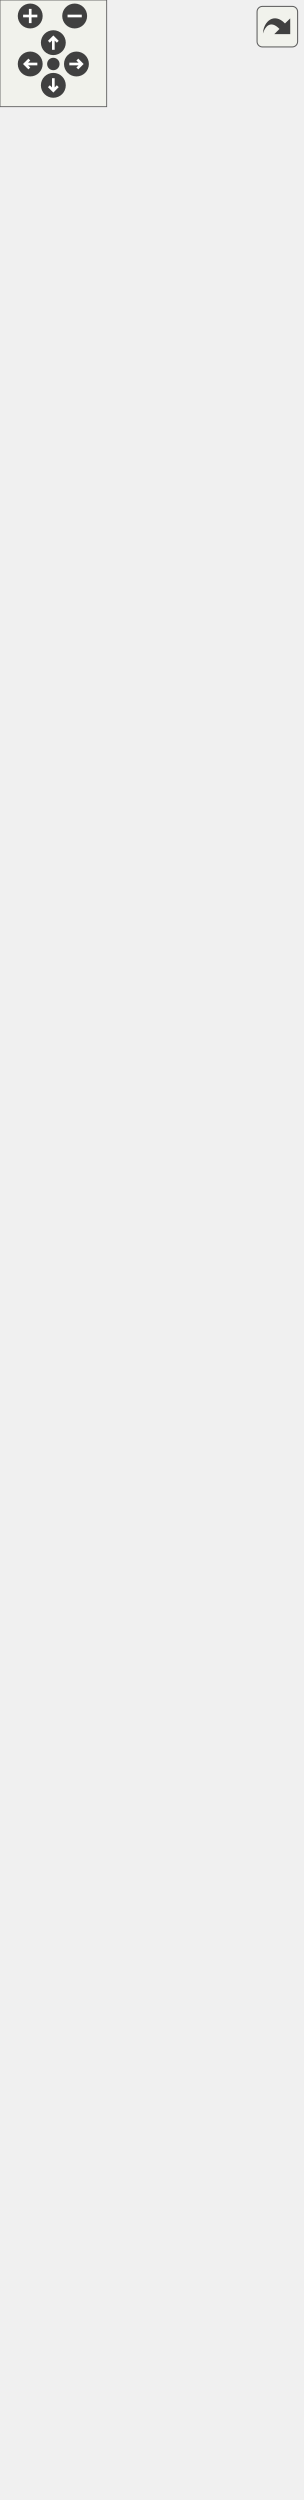
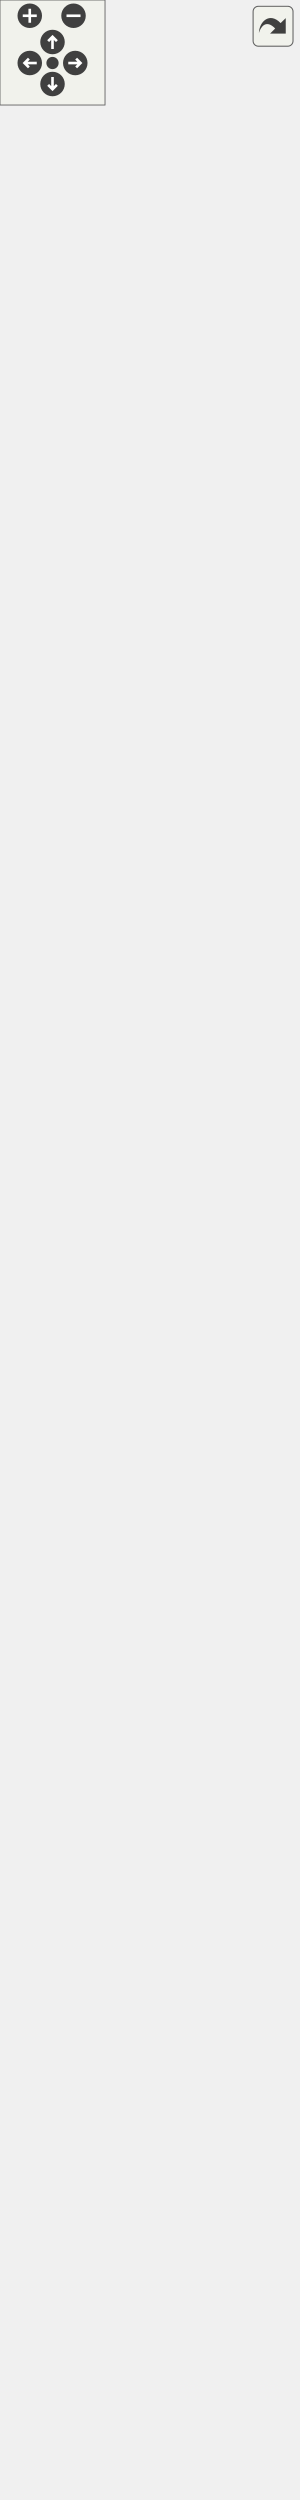
<svg xmlns="http://www.w3.org/2000/svg" xmlns:xlink="http://www.w3.org/1999/xlink" id="main" version="1.1" xml:space="preserve">
  <style type="text/css">
.edge:hover path { stroke: red; }
.edge:hover polygon { stroke: red; fill: red; }
</style>
  <defs>
    <circle id="rim" cx="0" cy="0" r="7" />
    <circle id="rim2" cx="0" cy="0" r="3.5" />
    <g id="zoomPlus">
      <use xlink:href="#rim" fill="#404040">
        <set attributeName="fill" to="#808080" begin="zoomplus.mouseover" end="zoomplus.mouseout" />
      </use>
      <path d="M-4,0h8M0,-4v8" fill="none" stroke="white" stroke-width="1.5" pointer-events="none" />
    </g>
    <g id="zoomMin">
      <use xlink:href="#rim" fill="#404040">
        <set attributeName="fill" to="#808080" begin="zoomminus.mouseover" end="zoomminus.mouseout" />
      </use>
      <path d="M-4,0h8" fill="none" stroke="white" stroke-width="1.5" pointer-events="none" />
    </g>
    <g id="dirArrow">
      <path fill="none" stroke="white" stroke-width="1.5" d="M0,-3.0v7 M-2.5,-0.5L0,-3.0L2.5,-0.5" />
    </g>
    <g id="resetDef">
      <use xlink:href="#rim2" fill="#404040">
        <set attributeName="fill" to="#808080" begin="reset.mouseover" end="reset.mouseout" />
      </use>
    </g>
  </defs>
  <svg id="graph" class="graph">
    <g id="viewport">
      <g id="node1" class="node">
        <g id="a_node1">
          <a xlink:title="The EditFormulaDialog class dialog for editing wrong formula.">
-             <polygon fill="#999999" stroke="#666666" points="10.5,-0.5 10.5,-530.5 159.5,-530.5 159.5,-0.5 10.5,-0.5" />
-             <text text-anchor="middle" x="85" y="-518.5" font-family="Helvetica,sans-Serif" font-size="10.00">EditFormulaDialog</text>
-             <polyline fill="none" stroke="#666666" points="10.5,-511.5 159.5,-511.5 " />
-             <text text-anchor="start" x="18.5" y="-499.5" font-family="Helvetica,sans-Serif" font-size="10.00">- ui</text>
-             <text text-anchor="start" x="18.5" y="-488.5" font-family="Helvetica,sans-Serif" font-size="10.00">- m_formula</text>
-             <text text-anchor="start" x="18.5" y="-477.5" font-family="Helvetica,sans-Serif" font-size="10.00">- m_undoFormula</text>
-             <text text-anchor="start" x="18.5" y="-466.5" font-family="Helvetica,sans-Serif" font-size="10.00">- m_checkZero</text>
-             <text text-anchor="start" x="18.5" y="-455.5" font-family="Helvetica,sans-Serif" font-size="10.00">- m_checkLessThanZero</text>
-             <text text-anchor="start" x="18.5" y="-444.5" font-family="Helvetica,sans-Serif" font-size="10.00">- m_postfix</text>
-             <text text-anchor="start" x="18.5" y="-433.5" font-family="Helvetica,sans-Serif" font-size="10.00">- m_restoreCursor</text>
-             <text text-anchor="start" x="18.5" y="-422.5" font-family="Helvetica,sans-Serif" font-size="10.00">- m_source</text>
-             <polyline fill="none" stroke="#666666" points="10.5,-415.5 159.5,-415.5 " />
-             <text text-anchor="start" x="18.5" y="-403.5" font-family="Helvetica,sans-Serif" font-size="10.00">+ EditFormulaDialog()</text>
-             <text text-anchor="start" x="18.5" y="-392.5" font-family="Helvetica,sans-Serif" font-size="10.00">+ ~EditFormulaDialog()</text>
-             <text text-anchor="start" x="18.5" y="-381.5" font-family="Helvetica,sans-Serif" font-size="10.00">+ GetFormula()</text>
-             <text text-anchor="start" x="18.5" y="-370.5" font-family="Helvetica,sans-Serif" font-size="10.00">+ SetFormula()</text>
-             <text text-anchor="start" x="18.5" y="-359.5" font-family="Helvetica,sans-Serif" font-size="10.00">+ setCheckZero()</text>
-             <text text-anchor="start" x="18.5" y="-348.5" font-family="Helvetica,sans-Serif" font-size="10.00">+ setCheckLessThanZero()</text>
-             <text text-anchor="start" x="18.5" y="-337.5" font-family="Helvetica,sans-Serif" font-size="10.00">+ setPostfix()</text>
-             <text text-anchor="start" x="18.5" y="-326.5" font-family="Helvetica,sans-Serif" font-size="10.00">+ DialogAccepted()</text>
-             <text text-anchor="start" x="18.5" y="-315.5" font-family="Helvetica,sans-Serif" font-size="10.00">+ DialogRejected()</text>
-             <text text-anchor="start" x="18.5" y="-304.5" font-family="Helvetica,sans-Serif" font-size="10.00">+ EvalFormula()</text>
-             <text text-anchor="start" x="18.5" y="-293.5" font-family="Helvetica,sans-Serif" font-size="10.00">+ valueChanged()</text>
-             <text text-anchor="start" x="18.5" y="-282.5" font-family="Helvetica,sans-Serif" font-size="10.00">+ tabChanged()</text>
-             <text text-anchor="start" x="18.5" y="-271.5" font-family="Helvetica,sans-Serif" font-size="10.00">+ insertVariable()</text>
-             <text text-anchor="start" x="18.5" y="-260.5" font-family="Helvetica,sans-Serif" font-size="10.00">+ measurements()</text>
-             <text text-anchor="start" x="18.5" y="-249.5" font-family="Helvetica,sans-Serif" font-size="10.00">+ lineLengths()</text>
-             <text text-anchor="start" x="18.5" y="-238.5" font-family="Helvetica,sans-Serif" font-size="10.00">+ arcRadii()</text>
-             <text text-anchor="start" x="18.5" y="-227.5" font-family="Helvetica,sans-Serif" font-size="10.00">+ curveAngles()</text>
-             <text text-anchor="start" x="18.5" y="-216.5" font-family="Helvetica,sans-Serif" font-size="10.00">+ curveLengths()</text>
-             <text text-anchor="start" x="18.5" y="-205.5" font-family="Helvetica,sans-Serif" font-size="10.00">+ controlPointLengths()</text>
-             <text text-anchor="start" x="18.5" y="-194.5" font-family="Helvetica,sans-Serif" font-size="10.00">+ lineAngles()</text>
-             <text text-anchor="start" x="18.5" y="-183.5" font-family="Helvetica,sans-Serif" font-size="10.00">+ customVariables()</text>
-             <text text-anchor="start" x="18.5" y="-172.5" font-family="Helvetica,sans-Serif" font-size="10.00">+ functions()</text>
-             <text text-anchor="start" x="18.5" y="-161.5" font-family="Helvetica,sans-Serif" font-size="10.00"># CheckState()</text>
-             <text text-anchor="start" x="18.5" y="-150.5" font-family="Helvetica,sans-Serif" font-size="10.00"># closeEvent()</text>
-             <text text-anchor="start" x="18.5" y="-139.5" font-family="Helvetica,sans-Serif" font-size="10.00"># showEvent()</text>
-             <text text-anchor="start" x="18.5" y="-128.5" font-family="Helvetica,sans-Serif" font-size="10.00"># resizeEvent()</text>
-             <text text-anchor="start" x="18.5" y="-117.5" font-family="Helvetica,sans-Serif" font-size="10.00">- initializeVariables()</text>
-             <text text-anchor="start" x="18.5" y="-106.5" font-family="Helvetica,sans-Serif" font-size="10.00">- showVariable()</text>
-             <text text-anchor="start" x="18.5" y="-95.5" font-family="Helvetica,sans-Serif" font-size="10.00">- showCustomVariable()</text>
-             <text text-anchor="start" x="18.5" y="-84.5" font-family="Helvetica,sans-Serif" font-size="10.00">- showMeasurements()</text>
-             <text text-anchor="start" x="18.5" y="-73.5" font-family="Helvetica,sans-Serif" font-size="10.00">- showFunctions()</text>
-             <text text-anchor="start" x="18.5" y="-62.5" font-family="Helvetica,sans-Serif" font-size="10.00">- showInsertionButtons()</text>
-             <text text-anchor="start" x="18.5" y="-51.5" font-family="Helvetica,sans-Serif" font-size="10.00">- showHeaderUnits()</text>
-             <text text-anchor="start" x="18.5" y="-40.5" font-family="Helvetica,sans-Serif" font-size="10.00">- setDescription()</text>
-             <text text-anchor="start" x="18.5" y="-29.5" font-family="Helvetica,sans-Serif" font-size="10.00">- clearFormula()</text>
-             <text text-anchor="start" x="18.5" y="-18.5" font-family="Helvetica,sans-Serif" font-size="10.00">- undoFormula()</text>
+             <polygon fill="#999999" stroke="#666666" points="10.5,-0.5 10.5,-552.5 159.5,-552.5 159.5,-0.5 10.5,-0.5" />
+             <text text-anchor="middle" x="85" y="-540.5" font-family="Helvetica,sans-Serif" font-size="10.00">EditFormulaDialog</text>
+             <polyline fill="none" stroke="#666666" points="10.5,-533.5 159.5,-533.5 " />
+             <text text-anchor="start" x="18.5" y="-521.5" font-family="Helvetica,sans-Serif" font-size="10.00">- ui</text>
+             <text text-anchor="start" x="18.5" y="-510.5" font-family="Helvetica,sans-Serif" font-size="10.00">- m_formula</text>
+             <text text-anchor="start" x="18.5" y="-499.5" font-family="Helvetica,sans-Serif" font-size="10.00">- m_undoFormula</text>
+             <text text-anchor="start" x="18.5" y="-488.5" font-family="Helvetica,sans-Serif" font-size="10.00">- m_checkZero</text>
+             <text text-anchor="start" x="18.5" y="-477.5" font-family="Helvetica,sans-Serif" font-size="10.00">- m_checkLessThanZero</text>
+             <text text-anchor="start" x="18.5" y="-466.5" font-family="Helvetica,sans-Serif" font-size="10.00">- m_postfix</text>
+             <text text-anchor="start" x="18.5" y="-455.5" font-family="Helvetica,sans-Serif" font-size="10.00">- m_restoreCursor</text>
+             <text text-anchor="start" x="18.5" y="-444.5" font-family="Helvetica,sans-Serif" font-size="10.00">- m_source</text>
+             <polyline fill="none" stroke="#666666" points="10.5,-437.5 159.5,-437.5 " />
+             <text text-anchor="start" x="18.5" y="-425.5" font-family="Helvetica,sans-Serif" font-size="10.00">+ EditFormulaDialog()</text>
+             <text text-anchor="start" x="18.5" y="-414.5" font-family="Helvetica,sans-Serif" font-size="10.00">+ ~EditFormulaDialog()</text>
+             <text text-anchor="start" x="18.5" y="-403.5" font-family="Helvetica,sans-Serif" font-size="10.00">+ GetFormula()</text>
+             <text text-anchor="start" x="18.5" y="-392.5" font-family="Helvetica,sans-Serif" font-size="10.00">+ SetFormula()</text>
+             <text text-anchor="start" x="18.5" y="-381.5" font-family="Helvetica,sans-Serif" font-size="10.00">+ setCheckZero()</text>
+             <text text-anchor="start" x="18.5" y="-370.5" font-family="Helvetica,sans-Serif" font-size="10.00">+ setCheckLessThanZero()</text>
+             <text text-anchor="start" x="18.5" y="-359.5" font-family="Helvetica,sans-Serif" font-size="10.00">+ setPostfix()</text>
+             <text text-anchor="start" x="18.5" y="-348.5" font-family="Helvetica,sans-Serif" font-size="10.00">+ DialogAccepted()</text>
+             <text text-anchor="start" x="18.5" y="-337.5" font-family="Helvetica,sans-Serif" font-size="10.00">+ DialogRejected()</text>
+             <text text-anchor="start" x="18.5" y="-326.5" font-family="Helvetica,sans-Serif" font-size="10.00">+ EvalFormula()</text>
+             <text text-anchor="start" x="18.5" y="-315.5" font-family="Helvetica,sans-Serif" font-size="10.00">+ valueChanged()</text>
+             <text text-anchor="start" x="18.5" y="-304.5" font-family="Helvetica,sans-Serif" font-size="10.00">+ tabChanged()</text>
+             <text text-anchor="start" x="18.5" y="-293.5" font-family="Helvetica,sans-Serif" font-size="10.00">+ insertVariable()</text>
+             <text text-anchor="start" x="18.5" y="-282.5" font-family="Helvetica,sans-Serif" font-size="10.00">+ measurements()</text>
+             <text text-anchor="start" x="18.5" y="-271.5" font-family="Helvetica,sans-Serif" font-size="10.00">+ lineLengths()</text>
+             <text text-anchor="start" x="18.5" y="-260.5" font-family="Helvetica,sans-Serif" font-size="10.00">+ arcRadii()</text>
+             <text text-anchor="start" x="18.5" y="-249.5" font-family="Helvetica,sans-Serif" font-size="10.00">+ curveAngles()</text>
+             <text text-anchor="start" x="18.5" y="-238.5" font-family="Helvetica,sans-Serif" font-size="10.00">+ curveLengths()</text>
+             <text text-anchor="start" x="18.5" y="-227.5" font-family="Helvetica,sans-Serif" font-size="10.00">+ controlPointLengths()</text>
+             <text text-anchor="start" x="18.5" y="-216.5" font-family="Helvetica,sans-Serif" font-size="10.00">+ lineAngles()</text>
+             <text text-anchor="start" x="18.5" y="-205.5" font-family="Helvetica,sans-Serif" font-size="10.00">+ customVariables()</text>
+             <text text-anchor="start" x="18.5" y="-194.5" font-family="Helvetica,sans-Serif" font-size="10.00">+ functions()</text>
+             <text text-anchor="start" x="18.5" y="-183.5" font-family="Helvetica,sans-Serif" font-size="10.00"># CheckState()</text>
+             <text text-anchor="start" x="18.5" y="-172.5" font-family="Helvetica,sans-Serif" font-size="10.00"># closeEvent()</text>
+             <text text-anchor="start" x="18.5" y="-161.5" font-family="Helvetica,sans-Serif" font-size="10.00"># showEvent()</text>
+             <text text-anchor="start" x="18.5" y="-150.5" font-family="Helvetica,sans-Serif" font-size="10.00"># resizeEvent()</text>
+             <text text-anchor="start" x="18.5" y="-139.5" font-family="Helvetica,sans-Serif" font-size="10.00">- initializeVariables()</text>
+             <text text-anchor="start" x="18.5" y="-128.5" font-family="Helvetica,sans-Serif" font-size="10.00">- showVariable()</text>
+             <text text-anchor="start" x="18.5" y="-117.5" font-family="Helvetica,sans-Serif" font-size="10.00">- showCustomVariable()</text>
+             <text text-anchor="start" x="18.5" y="-106.5" font-family="Helvetica,sans-Serif" font-size="10.00">- showMeasurements()</text>
+             <text text-anchor="start" x="18.5" y="-95.5" font-family="Helvetica,sans-Serif" font-size="10.00">- showFunctions()</text>
+             <text text-anchor="start" x="18.5" y="-84.5" font-family="Helvetica,sans-Serif" font-size="10.00">- showInsertionButtons()</text>
+             <text text-anchor="start" x="18.5" y="-73.5" font-family="Helvetica,sans-Serif" font-size="10.00">- showHeaderUnits()</text>
+             <text text-anchor="start" x="18.5" y="-62.5" font-family="Helvetica,sans-Serif" font-size="10.00">- setInfo()</text>
+             <text text-anchor="start" x="18.5" y="-51.5" font-family="Helvetica,sans-Serif" font-size="10.00">- clearFormula()</text>
+             <text text-anchor="start" x="18.5" y="-40.5" font-family="Helvetica,sans-Serif" font-size="10.00">- undoFormula()</text>
+             <text text-anchor="start" x="18.5" y="-29.5" font-family="Helvetica,sans-Serif" font-size="10.00">- description()</text>
+             <text text-anchor="start" x="18.5" y="-18.5" font-family="Helvetica,sans-Serif" font-size="10.00">- fullName()</text>
            <text text-anchor="start" x="18.5" y="-7.5" font-family="Helvetica,sans-Serif" font-size="10.00">- filterVariables()</text>
          </a>
        </g>
      </g>
      <g id="node2" class="node">
        <g id="a_node2">
          <a xlink:href="../../d2/d7b/classDialogTool.html" target="_top" xlink:title="The DialogTool class parent for all dialog of tools.">
-             <polygon fill="white" stroke="#666666" points="0,-567.5 0,-1251.5 170,-1251.5 170,-567.5 0,-567.5" />
-             <text text-anchor="middle" x="85" y="-1239.5" font-family="Helvetica,sans-Serif" font-size="10.00">DialogTool</text>
-             <polyline fill="none" stroke="#666666" points="0,-1232.5 170,-1232.5 " />
-             <text text-anchor="start" x="8" y="-1220.5" font-family="Helvetica,sans-Serif" font-size="10.00"># data</text>
-             <text text-anchor="start" x="8" y="-1209.5" font-family="Helvetica,sans-Serif" font-size="10.00"># isInitialized</text>
-             <text text-anchor="start" x="8" y="-1198.5" font-family="Helvetica,sans-Serif" font-size="10.00"># flagName</text>
-             <text text-anchor="start" x="8" y="-1187.5" font-family="Helvetica,sans-Serif" font-size="10.00"># flagFormula</text>
-             <text text-anchor="start" x="8" y="-1176.5" font-family="Helvetica,sans-Serif" font-size="10.00"># flagError</text>
-             <text text-anchor="start" x="8" y="-1165.5" font-family="Helvetica,sans-Serif" font-size="10.00"># timerFormula</text>
-             <text text-anchor="start" x="8" y="-1154.5" font-family="Helvetica,sans-Serif" font-size="10.00"># ok_Button</text>
-             <text text-anchor="start" x="8" y="-1143.5" font-family="Helvetica,sans-Serif" font-size="10.00"># apply_Button</text>
-             <text text-anchor="start" x="8" y="-1132.5" font-family="Helvetica,sans-Serif" font-size="10.00"># spinBoxAngle</text>
-             <text text-anchor="start" x="8" y="-1121.5" font-family="Helvetica,sans-Serif" font-size="10.00"># plainTextEditFormula</text>
-             <text text-anchor="start" x="8" y="-1110.5" font-family="Helvetica,sans-Serif" font-size="10.00">and 12 more...</text>
-             <polyline fill="none" stroke="#666666" points="0,-1103.5 170,-1103.5 " />
-             <text text-anchor="start" x="8" y="-1091.5" font-family="Helvetica,sans-Serif" font-size="10.00">+ DialogTool()</text>
-             <text text-anchor="start" x="8" y="-1080.5" font-family="Helvetica,sans-Serif" font-size="10.00">+ ~DialogTool()</text>
-             <text text-anchor="start" x="8" y="-1069.5" font-family="Helvetica,sans-Serif" font-size="10.00">+ GetAssociatedTool()</text>
-             <text text-anchor="start" x="8" y="-1058.5" font-family="Helvetica,sans-Serif" font-size="10.00">+ SetAssociatedTool()</text>
-             <text text-anchor="start" x="8" y="-1047.5" font-family="Helvetica,sans-Serif" font-size="10.00">+ ShowDialog()</text>
-             <text text-anchor="start" x="8" y="-1036.5" font-family="Helvetica,sans-Serif" font-size="10.00">+ Build()</text>
-             <text text-anchor="start" x="8" y="-1025.5" font-family="Helvetica,sans-Serif" font-size="10.00">+ SetPiecesList()</text>
-             <text text-anchor="start" x="8" y="-1014.5" font-family="Helvetica,sans-Serif" font-size="10.00">+ GetToolId()</text>
-             <text text-anchor="start" x="8" y="-1003.5" font-family="Helvetica,sans-Serif" font-size="10.00">+ SetToolId()</text>
-             <text text-anchor="start" x="8" y="-992.5" font-family="Helvetica,sans-Serif" font-size="10.00">+ getPointName()</text>
-             <text text-anchor="start" x="8" y="-981.5" font-family="Helvetica,sans-Serif" font-size="10.00">+ moveListRowTop()</text>
-             <text text-anchor="start" x="8" y="-970.5" font-family="Helvetica,sans-Serif" font-size="10.00">+ moveListRowUp()</text>
-             <text text-anchor="start" x="8" y="-959.5" font-family="Helvetica,sans-Serif" font-size="10.00">+ moveListRowDown()</text>
-             <text text-anchor="start" x="8" y="-948.5" font-family="Helvetica,sans-Serif" font-size="10.00">+ moveListRowBottom()</text>
-             <text text-anchor="start" x="8" y="-937.5" font-family="Helvetica,sans-Serif" font-size="10.00">+ ChosenObject()</text>
-             <text text-anchor="start" x="8" y="-926.5" font-family="Helvetica,sans-Serif" font-size="10.00">+ SelectedObject()</text>
-             <text text-anchor="start" x="8" y="-915.5" font-family="Helvetica,sans-Serif" font-size="10.00">+ NamePointChanged()</text>
-             <text text-anchor="start" x="8" y="-904.5" font-family="Helvetica,sans-Serif" font-size="10.00">+ DialogAccepted()</text>
-             <text text-anchor="start" x="8" y="-893.5" font-family="Helvetica,sans-Serif" font-size="10.00">+ DialogApply()</text>
-             <text text-anchor="start" x="8" y="-882.5" font-family="Helvetica,sans-Serif" font-size="10.00">+ DialogRejected()</text>
-             <text text-anchor="start" x="8" y="-871.5" font-family="Helvetica,sans-Serif" font-size="10.00">+ FormulaChanged()</text>
-             <text text-anchor="start" x="8" y="-860.5" font-family="Helvetica,sans-Serif" font-size="10.00">+ FormulaChangedPlainText()</text>
-             <text text-anchor="start" x="8" y="-849.5" font-family="Helvetica,sans-Serif" font-size="10.00">+ ArrowUp()</text>
-             <text text-anchor="start" x="8" y="-838.5" font-family="Helvetica,sans-Serif" font-size="10.00">+ ArrowDown()</text>
-             <text text-anchor="start" x="8" y="-827.5" font-family="Helvetica,sans-Serif" font-size="10.00">and 8 more...</text>
-             <text text-anchor="start" x="8" y="-816.5" font-family="Helvetica,sans-Serif" font-size="10.00"># keyPressEvent()</text>
-             <text text-anchor="start" x="8" y="-805.5" font-family="Helvetica,sans-Serif" font-size="10.00"># closeEvent()</text>
-             <text text-anchor="start" x="8" y="-794.5" font-family="Helvetica,sans-Serif" font-size="10.00"># showEvent()</text>
-             <text text-anchor="start" x="8" y="-783.5" font-family="Helvetica,sans-Serif" font-size="10.00"># fillComboBoxPiecesList()</text>
-             <text text-anchor="start" x="8" y="-772.5" font-family="Helvetica,sans-Serif" font-size="10.00"># fillComboBoxPoints()</text>
-             <text text-anchor="start" x="8" y="-761.5" font-family="Helvetica,sans-Serif" font-size="10.00"># fillComboBoxArcs()</text>
-             <text text-anchor="start" x="8" y="-750.5" font-family="Helvetica,sans-Serif" font-size="10.00"># fillComboBoxSplines()</text>
-             <text text-anchor="start" x="8" y="-739.5" font-family="Helvetica,sans-Serif" font-size="10.00"># fillComboBoxSplinesPath()</text>
-             <text text-anchor="start" x="8" y="-728.5" font-family="Helvetica,sans-Serif" font-size="10.00"># fillComboBoxCurves()</text>
-             <text text-anchor="start" x="8" y="-717.5" font-family="Helvetica,sans-Serif" font-size="10.00"># fillComboBoxLineType()</text>
-             <text text-anchor="start" x="8" y="-706.5" font-family="Helvetica,sans-Serif" font-size="10.00">and 36 more...</text>
-             <text text-anchor="start" x="8" y="-695.5" font-family="Helvetica,sans-Serif" font-size="10.00"># FindNotExcludedNodeDown()</text>
-             <text text-anchor="start" x="8" y="-684.5" font-family="Helvetica,sans-Serif" font-size="10.00"># FindNotExcludedNodeUp()</text>
-             <text text-anchor="start" x="8" y="-673.5" font-family="Helvetica,sans-Serif" font-size="10.00"># isFirstPointSameAsLast()</text>
-             <text text-anchor="start" x="8" y="-662.5" font-family="Helvetica,sans-Serif" font-size="10.00"># doublePointsExist()</text>
-             <text text-anchor="start" x="8" y="-651.5" font-family="Helvetica,sans-Serif" font-size="10.00"># isEachPointNameUnique()</text>
-             <text text-anchor="start" x="8" y="-640.5" font-family="Helvetica,sans-Serif" font-size="10.00"># DialogWarningIcon()</text>
-             <text text-anchor="start" x="8" y="-629.5" font-family="Helvetica,sans-Serif" font-size="10.00"># NodeFont()</text>
-             <text text-anchor="start" x="8" y="-618.5" font-family="Helvetica,sans-Serif" font-size="10.00">- FillList()</text>
-             <text text-anchor="start" x="8" y="-607.5" font-family="Helvetica,sans-Serif" font-size="10.00">- PrepareList()</text>
-             <text text-anchor="start" x="8" y="-596.5" font-family="Helvetica,sans-Serif" font-size="10.00">- IsSpline()</text>
-             <text text-anchor="start" x="8" y="-585.5" font-family="Helvetica,sans-Serif" font-size="10.00">- IsSplinePath()</text>
-             <text text-anchor="start" x="8" y="-574.5" font-family="Helvetica,sans-Serif" font-size="10.00">- FillCombo()</text>
+             <polygon fill="white" stroke="#666666" points="0,-589.5 0,-1273.5 170,-1273.5 170,-589.5 0,-589.5" />
+             <text text-anchor="middle" x="85" y="-1261.5" font-family="Helvetica,sans-Serif" font-size="10.00">DialogTool</text>
+             <polyline fill="none" stroke="#666666" points="0,-1254.5 170,-1254.5 " />
+             <text text-anchor="start" x="8" y="-1242.5" font-family="Helvetica,sans-Serif" font-size="10.00"># data</text>
+             <text text-anchor="start" x="8" y="-1231.5" font-family="Helvetica,sans-Serif" font-size="10.00"># isInitialized</text>
+             <text text-anchor="start" x="8" y="-1220.5" font-family="Helvetica,sans-Serif" font-size="10.00"># flagName</text>
+             <text text-anchor="start" x="8" y="-1209.5" font-family="Helvetica,sans-Serif" font-size="10.00"># flagFormula</text>
+             <text text-anchor="start" x="8" y="-1198.5" font-family="Helvetica,sans-Serif" font-size="10.00"># flagError</text>
+             <text text-anchor="start" x="8" y="-1187.5" font-family="Helvetica,sans-Serif" font-size="10.00"># timerFormula</text>
+             <text text-anchor="start" x="8" y="-1176.5" font-family="Helvetica,sans-Serif" font-size="10.00"># ok_Button</text>
+             <text text-anchor="start" x="8" y="-1165.5" font-family="Helvetica,sans-Serif" font-size="10.00"># apply_Button</text>
+             <text text-anchor="start" x="8" y="-1154.5" font-family="Helvetica,sans-Serif" font-size="10.00"># spinBoxAngle</text>
+             <text text-anchor="start" x="8" y="-1143.5" font-family="Helvetica,sans-Serif" font-size="10.00"># plainTextEditFormula</text>
+             <text text-anchor="start" x="8" y="-1132.5" font-family="Helvetica,sans-Serif" font-size="10.00">and 12 more...</text>
+             <polyline fill="none" stroke="#666666" points="0,-1125.5 170,-1125.5 " />
+             <text text-anchor="start" x="8" y="-1113.5" font-family="Helvetica,sans-Serif" font-size="10.00">+ DialogTool()</text>
+             <text text-anchor="start" x="8" y="-1102.5" font-family="Helvetica,sans-Serif" font-size="10.00">+ ~DialogTool()</text>
+             <text text-anchor="start" x="8" y="-1091.5" font-family="Helvetica,sans-Serif" font-size="10.00">+ GetAssociatedTool()</text>
+             <text text-anchor="start" x="8" y="-1080.5" font-family="Helvetica,sans-Serif" font-size="10.00">+ SetAssociatedTool()</text>
+             <text text-anchor="start" x="8" y="-1069.5" font-family="Helvetica,sans-Serif" font-size="10.00">+ ShowDialog()</text>
+             <text text-anchor="start" x="8" y="-1058.5" font-family="Helvetica,sans-Serif" font-size="10.00">+ Build()</text>
+             <text text-anchor="start" x="8" y="-1047.5" font-family="Helvetica,sans-Serif" font-size="10.00">+ SetPiecesList()</text>
+             <text text-anchor="start" x="8" y="-1036.5" font-family="Helvetica,sans-Serif" font-size="10.00">+ GetToolId()</text>
+             <text text-anchor="start" x="8" y="-1025.5" font-family="Helvetica,sans-Serif" font-size="10.00">+ SetToolId()</text>
+             <text text-anchor="start" x="8" y="-1014.5" font-family="Helvetica,sans-Serif" font-size="10.00">+ getPointName()</text>
+             <text text-anchor="start" x="8" y="-1003.5" font-family="Helvetica,sans-Serif" font-size="10.00">+ moveListRowTop()</text>
+             <text text-anchor="start" x="8" y="-992.5" font-family="Helvetica,sans-Serif" font-size="10.00">+ moveListRowUp()</text>
+             <text text-anchor="start" x="8" y="-981.5" font-family="Helvetica,sans-Serif" font-size="10.00">+ moveListRowDown()</text>
+             <text text-anchor="start" x="8" y="-970.5" font-family="Helvetica,sans-Serif" font-size="10.00">+ moveListRowBottom()</text>
+             <text text-anchor="start" x="8" y="-959.5" font-family="Helvetica,sans-Serif" font-size="10.00">+ ChosenObject()</text>
+             <text text-anchor="start" x="8" y="-948.5" font-family="Helvetica,sans-Serif" font-size="10.00">+ SelectedObject()</text>
+             <text text-anchor="start" x="8" y="-937.5" font-family="Helvetica,sans-Serif" font-size="10.00">+ NamePointChanged()</text>
+             <text text-anchor="start" x="8" y="-926.5" font-family="Helvetica,sans-Serif" font-size="10.00">+ DialogAccepted()</text>
+             <text text-anchor="start" x="8" y="-915.5" font-family="Helvetica,sans-Serif" font-size="10.00">+ DialogApply()</text>
+             <text text-anchor="start" x="8" y="-904.5" font-family="Helvetica,sans-Serif" font-size="10.00">+ DialogRejected()</text>
+             <text text-anchor="start" x="8" y="-893.5" font-family="Helvetica,sans-Serif" font-size="10.00">+ FormulaChanged()</text>
+             <text text-anchor="start" x="8" y="-882.5" font-family="Helvetica,sans-Serif" font-size="10.00">+ FormulaChangedPlainText()</text>
+             <text text-anchor="start" x="8" y="-871.5" font-family="Helvetica,sans-Serif" font-size="10.00">+ ArrowUp()</text>
+             <text text-anchor="start" x="8" y="-860.5" font-family="Helvetica,sans-Serif" font-size="10.00">+ ArrowDown()</text>
+             <text text-anchor="start" x="8" y="-849.5" font-family="Helvetica,sans-Serif" font-size="10.00">and 8 more...</text>
+             <text text-anchor="start" x="8" y="-838.5" font-family="Helvetica,sans-Serif" font-size="10.00"># keyPressEvent()</text>
+             <text text-anchor="start" x="8" y="-827.5" font-family="Helvetica,sans-Serif" font-size="10.00"># closeEvent()</text>
+             <text text-anchor="start" x="8" y="-816.5" font-family="Helvetica,sans-Serif" font-size="10.00"># showEvent()</text>
+             <text text-anchor="start" x="8" y="-805.5" font-family="Helvetica,sans-Serif" font-size="10.00"># fillComboBoxPiecesList()</text>
+             <text text-anchor="start" x="8" y="-794.5" font-family="Helvetica,sans-Serif" font-size="10.00"># fillComboBoxPoints()</text>
+             <text text-anchor="start" x="8" y="-783.5" font-family="Helvetica,sans-Serif" font-size="10.00"># fillComboBoxArcs()</text>
+             <text text-anchor="start" x="8" y="-772.5" font-family="Helvetica,sans-Serif" font-size="10.00"># fillComboBoxSplines()</text>
+             <text text-anchor="start" x="8" y="-761.5" font-family="Helvetica,sans-Serif" font-size="10.00"># fillComboBoxSplinesPath()</text>
+             <text text-anchor="start" x="8" y="-750.5" font-family="Helvetica,sans-Serif" font-size="10.00"># fillComboBoxCurves()</text>
+             <text text-anchor="start" x="8" y="-739.5" font-family="Helvetica,sans-Serif" font-size="10.00"># fillComboBoxLineType()</text>
+             <text text-anchor="start" x="8" y="-728.5" font-family="Helvetica,sans-Serif" font-size="10.00">and 36 more...</text>
+             <text text-anchor="start" x="8" y="-717.5" font-family="Helvetica,sans-Serif" font-size="10.00"># FindNotExcludedNodeDown()</text>
+             <text text-anchor="start" x="8" y="-706.5" font-family="Helvetica,sans-Serif" font-size="10.00"># FindNotExcludedNodeUp()</text>
+             <text text-anchor="start" x="8" y="-695.5" font-family="Helvetica,sans-Serif" font-size="10.00"># isFirstPointSameAsLast()</text>
+             <text text-anchor="start" x="8" y="-684.5" font-family="Helvetica,sans-Serif" font-size="10.00"># doublePointsExist()</text>
+             <text text-anchor="start" x="8" y="-673.5" font-family="Helvetica,sans-Serif" font-size="10.00"># isEachPointNameUnique()</text>
+             <text text-anchor="start" x="8" y="-662.5" font-family="Helvetica,sans-Serif" font-size="10.00"># DialogWarningIcon()</text>
+             <text text-anchor="start" x="8" y="-651.5" font-family="Helvetica,sans-Serif" font-size="10.00"># NodeFont()</text>
+             <text text-anchor="start" x="8" y="-640.5" font-family="Helvetica,sans-Serif" font-size="10.00">- FillList()</text>
+             <text text-anchor="start" x="8" y="-629.5" font-family="Helvetica,sans-Serif" font-size="10.00">- PrepareList()</text>
+             <text text-anchor="start" x="8" y="-618.5" font-family="Helvetica,sans-Serif" font-size="10.00">- IsSpline()</text>
+             <text text-anchor="start" x="8" y="-607.5" font-family="Helvetica,sans-Serif" font-size="10.00">- IsSplinePath()</text>
+             <text text-anchor="start" x="8" y="-596.5" font-family="Helvetica,sans-Serif" font-size="10.00">- FillCombo()</text>
          </a>
        </g>
      </g>
      <g id="edge1" class="edge">
-         <path fill="none" stroke="#63b8ff" d="M85,-557.22C85,-548.31 85,-539.43 85,-530.61" />
-         <polygon fill="none" stroke="#63b8ff" points="81.5,-557.29 85,-567.29 88.5,-557.29 81.5,-557.29" />
+         <path fill="none" stroke="#63b8ff" d="M85,-579.18C85,-570.33 85,-561.5 85,-552.72" />
+         <polygon fill="none" stroke="#63b8ff" points="81.5,-579.18 85,-589.18 88.5,-579.18 81.5,-579.18" />
      </g>
      <g id="node3" class="node">
        <g id="a_node3">
          <a xlink:title=" ">
-             <polygon fill="white" stroke="#666666" points="57,-1288.5 57,-1345.5 113,-1345.5 113,-1288.5 57,-1288.5" />
-             <text text-anchor="middle" x="85" y="-1333.5" font-family="Helvetica,sans-Serif" font-size="10.00">QDialog</text>
-             <polyline fill="none" stroke="#666666" points="57,-1326.5 113,-1326.5 " />
-             <text text-anchor="middle" x="85" y="-1314.5" font-family="Helvetica,sans-Serif" font-size="10.00"> </text>
-             <polyline fill="none" stroke="#666666" points="57,-1307.5 113,-1307.5 " />
-             <text text-anchor="middle" x="85" y="-1295.5" font-family="Helvetica,sans-Serif" font-size="10.00"> </text>
+             <polygon fill="white" stroke="#666666" points="57,-1310.5 57,-1367.5 113,-1367.5 113,-1310.5 57,-1310.5" />
+             <text text-anchor="middle" x="85" y="-1355.5" font-family="Helvetica,sans-Serif" font-size="10.00">QDialog</text>
+             <polyline fill="none" stroke="#666666" points="57,-1348.5 113,-1348.5 " />
+             <text text-anchor="middle" x="85" y="-1336.5" font-family="Helvetica,sans-Serif" font-size="10.00"> </text>
+             <polyline fill="none" stroke="#666666" points="57,-1329.5 113,-1329.5 " />
+             <text text-anchor="middle" x="85" y="-1317.5" font-family="Helvetica,sans-Serif" font-size="10.00"> </text>
          </a>
        </g>
      </g>
      <g id="edge2" class="edge">
-         <path fill="none" stroke="#63b8ff" d="M85,-1278.33C85,-1270.42 85,-1261.49 85,-1251.74" />
-         <polygon fill="none" stroke="#63b8ff" points="81.5,-1278.45 85,-1288.45 88.5,-1278.45 81.5,-1278.45" />
+         <path fill="none" stroke="#63b8ff" d="M85,-1300.33C85,-1292.42 85,-1283.49 85,-1273.74" />
+         <polygon fill="none" stroke="#63b8ff" points="81.5,-1300.45 85,-1310.45 88.5,-1300.45 81.5,-1300.45" />
      </g>
    </g>
  </svg>
  <g id="navigator" transform="translate(0 0)" fill="#404254">
    <rect fill="#f2f5e9" fill-opacity="0.5" stroke="#606060" stroke-width=".5" x="0" y="0" width="60" height="60" />
    <use id="zoomplus" xlink:href="#zoomPlus" x="17" y="9" />
    <use id="zoomminus" xlink:href="#zoomMin" x="42" y="9" />
    <use id="reset" xlink:href="#resetDef" x="30" y="36" />
    <g id="arrowUp" xlink:href="#dirArrow" transform="translate(30 24)">
      <use xlink:href="#rim" fill="#404040">
        <set attributeName="fill" to="#808080" begin="arrowUp.mouseover" end="arrowUp.mouseout" />
      </use>
      <path fill="none" stroke="white" stroke-width="1.5" d="M0,-3.0v7 M-2.5,-0.5L0,-3.0L2.5,-0.5" />
    </g>
    <g id="arrowRight" xlink:href="#dirArrow" transform="rotate(90) translate(36 -43)">
      <use xlink:href="#rim" fill="#404040">
        <set attributeName="fill" to="#808080" begin="arrowRight.mouseover" end="arrowRight.mouseout" />
      </use>
      <path fill="none" stroke="white" stroke-width="1.5" d="M0,-3.0v7 M-2.5,-0.5L0,-3.0L2.5,-0.5" />
    </g>
    <g id="arrowDown" xlink:href="#dirArrow" transform="rotate(180) translate(-30 -48)">
      <use xlink:href="#rim" fill="#404040">
        <set attributeName="fill" to="#808080" begin="arrowDown.mouseover" end="arrowDown.mouseout" />
      </use>
      <path fill="none" stroke="white" stroke-width="1.5" d="M0,-3.0v7 M-2.5,-0.5L0,-3.0L2.5,-0.5" />
    </g>
    <g id="arrowLeft" xlink:href="#dirArrow" transform="rotate(270) translate(-36 17)">
      <use xlink:href="#rim" fill="#404040">
        <set attributeName="fill" to="#808080" begin="arrowLeft.mouseover" end="arrowLeft.mouseout" />
      </use>
      <path fill="none" stroke="white" stroke-width="1.5" d="M0,-3.0v7 M-2.5,-0.5L0,-3.0L2.5,-0.5" />
    </g>
  </g>
  <svg viewBox="0 0 15 15" width="100%" height="30px" preserveAspectRatio="xMaxYMin meet">
    <g id="arrow_out" transform="scale(0.3 0.3)">
      <a xlink:href="classEditFormulaDialog__inherit__graph_org.svg" target="_base">
        <rect id="button" ry="5" rx="5" y="6" x="6" height="38" width="38" fill="#f2f5e9" fill-opacity="0.5" stroke="#606060" stroke-width="1.0" />
        <path id="arrow" d="M 11.5,31.437 C 11.94,20.098 22.043,11.323 32.159,21.979 L 37.069,17.246 C 37.069,17.246 37.088,32 37.088,32 L 22.16,31.978 C 22.16,31.978 26.998,27.14 26.998,27.14 C 18.529,18.264 13.292,25.23 11.5,31.437 z" style="fill:#404040;" />
      </a>
    </g>
  </svg>
</svg>
